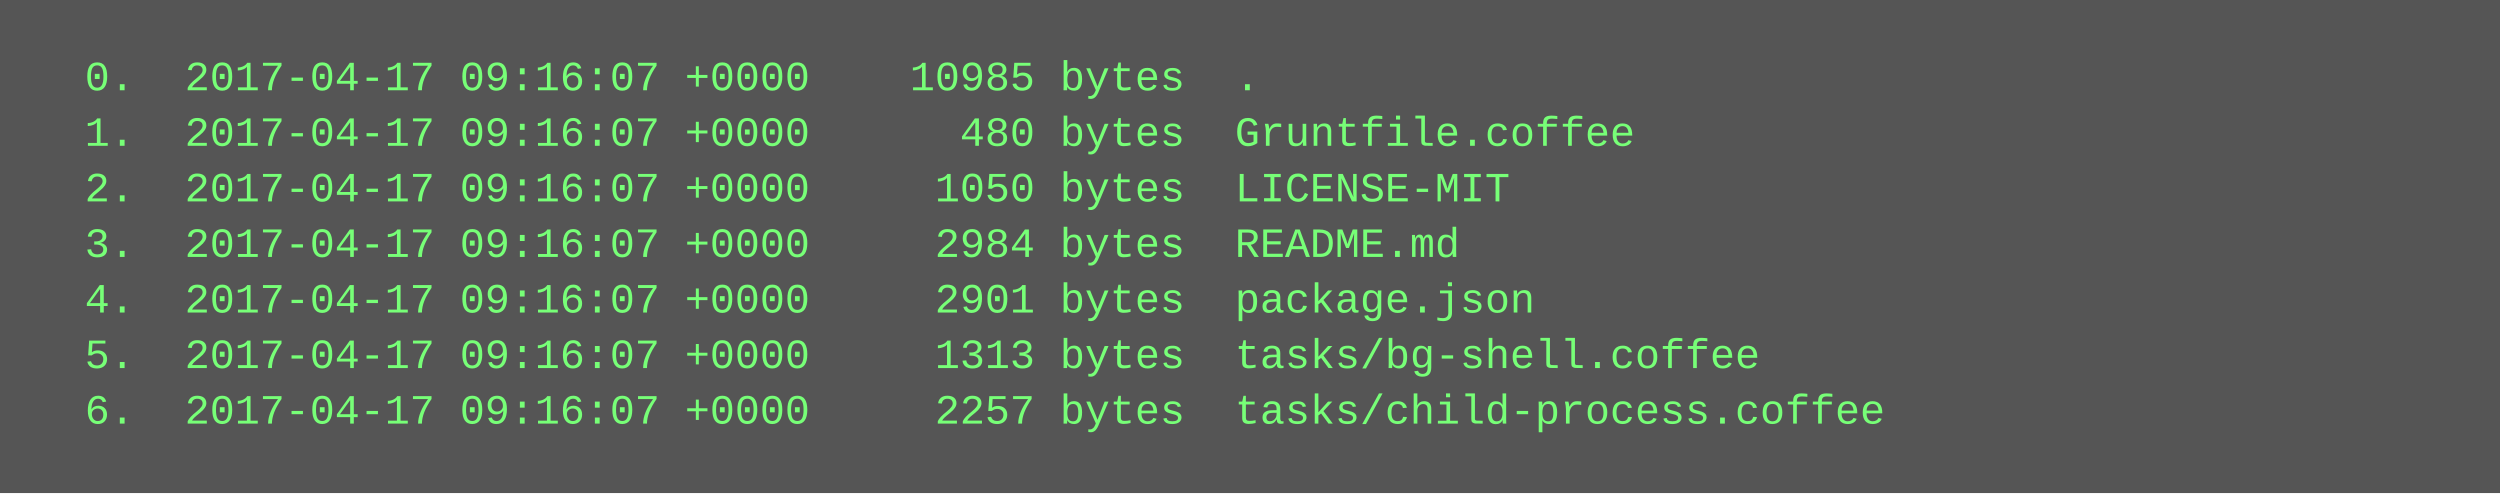
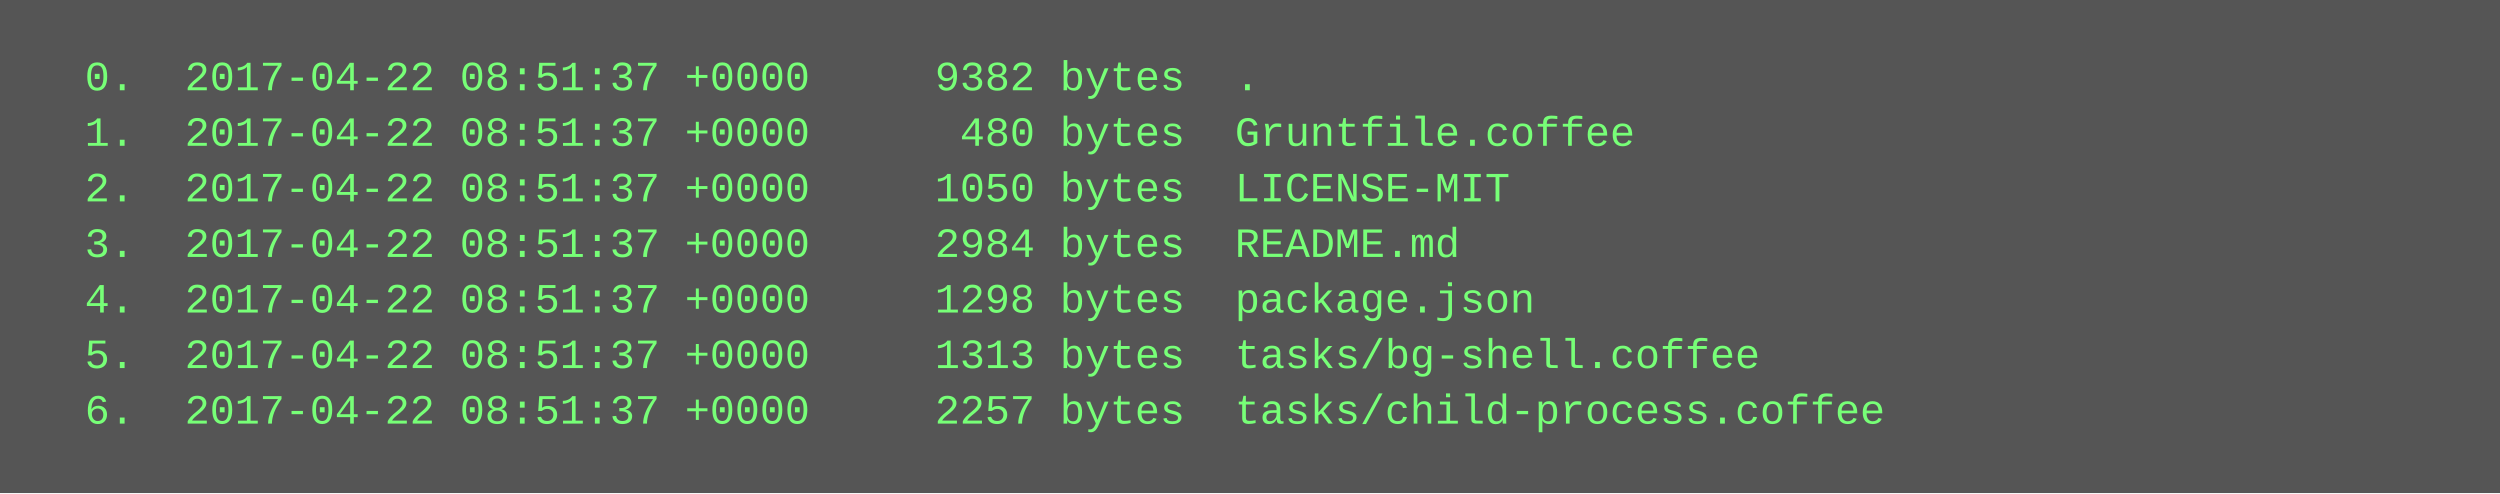
<svg xmlns="http://www.w3.org/2000/svg" height="142" width="720">
  <rect height="142" fill="#555" width="720" />
  <text fill="#7f7" font-family="Courier New" font-size="12" xml:space="preserve">
-     <tspan x="10" y="26">  0.  2017-04-17 09:16:07 +0000    10985 bytes  .</tspan>
-     <tspan x="10" y="42">  1.  2017-04-17 09:16:07 +0000      480 bytes  Gruntfile.coffee</tspan>
-     <tspan x="10" y="58">  2.  2017-04-17 09:16:07 +0000     1050 bytes  LICENSE-MIT</tspan>
-     <tspan x="10" y="74">  3.  2017-04-17 09:16:07 +0000     2984 bytes  README.md</tspan>
-     <tspan x="10" y="90">  4.  2017-04-17 09:16:07 +0000     2901 bytes  package.json</tspan>
-     <tspan x="10" y="106">  5.  2017-04-17 09:16:07 +0000     1313 bytes  tasks/bg-shell.coffee</tspan>
-     <tspan x="10" y="122">  6.  2017-04-17 09:16:07 +0000     2257 bytes  tasks/child-process.coffee</tspan>
+     <tspan x="10" y="26">  0.  2017-04-22 08:51:37 +0000     9382 bytes  .</tspan>
+     <tspan x="10" y="42">  1.  2017-04-22 08:51:37 +0000      480 bytes  Gruntfile.coffee</tspan>
+     <tspan x="10" y="58">  2.  2017-04-22 08:51:37 +0000     1050 bytes  LICENSE-MIT</tspan>
+     <tspan x="10" y="74">  3.  2017-04-22 08:51:37 +0000     2984 bytes  README.md</tspan>
+     <tspan x="10" y="90">  4.  2017-04-22 08:51:37 +0000     1298 bytes  package.json</tspan>
+     <tspan x="10" y="106">  5.  2017-04-22 08:51:37 +0000     1313 bytes  tasks/bg-shell.coffee</tspan>
+     <tspan x="10" y="122">  6.  2017-04-22 08:51:37 +0000     2257 bytes  tasks/child-process.coffee</tspan>
  </text>
</svg>
